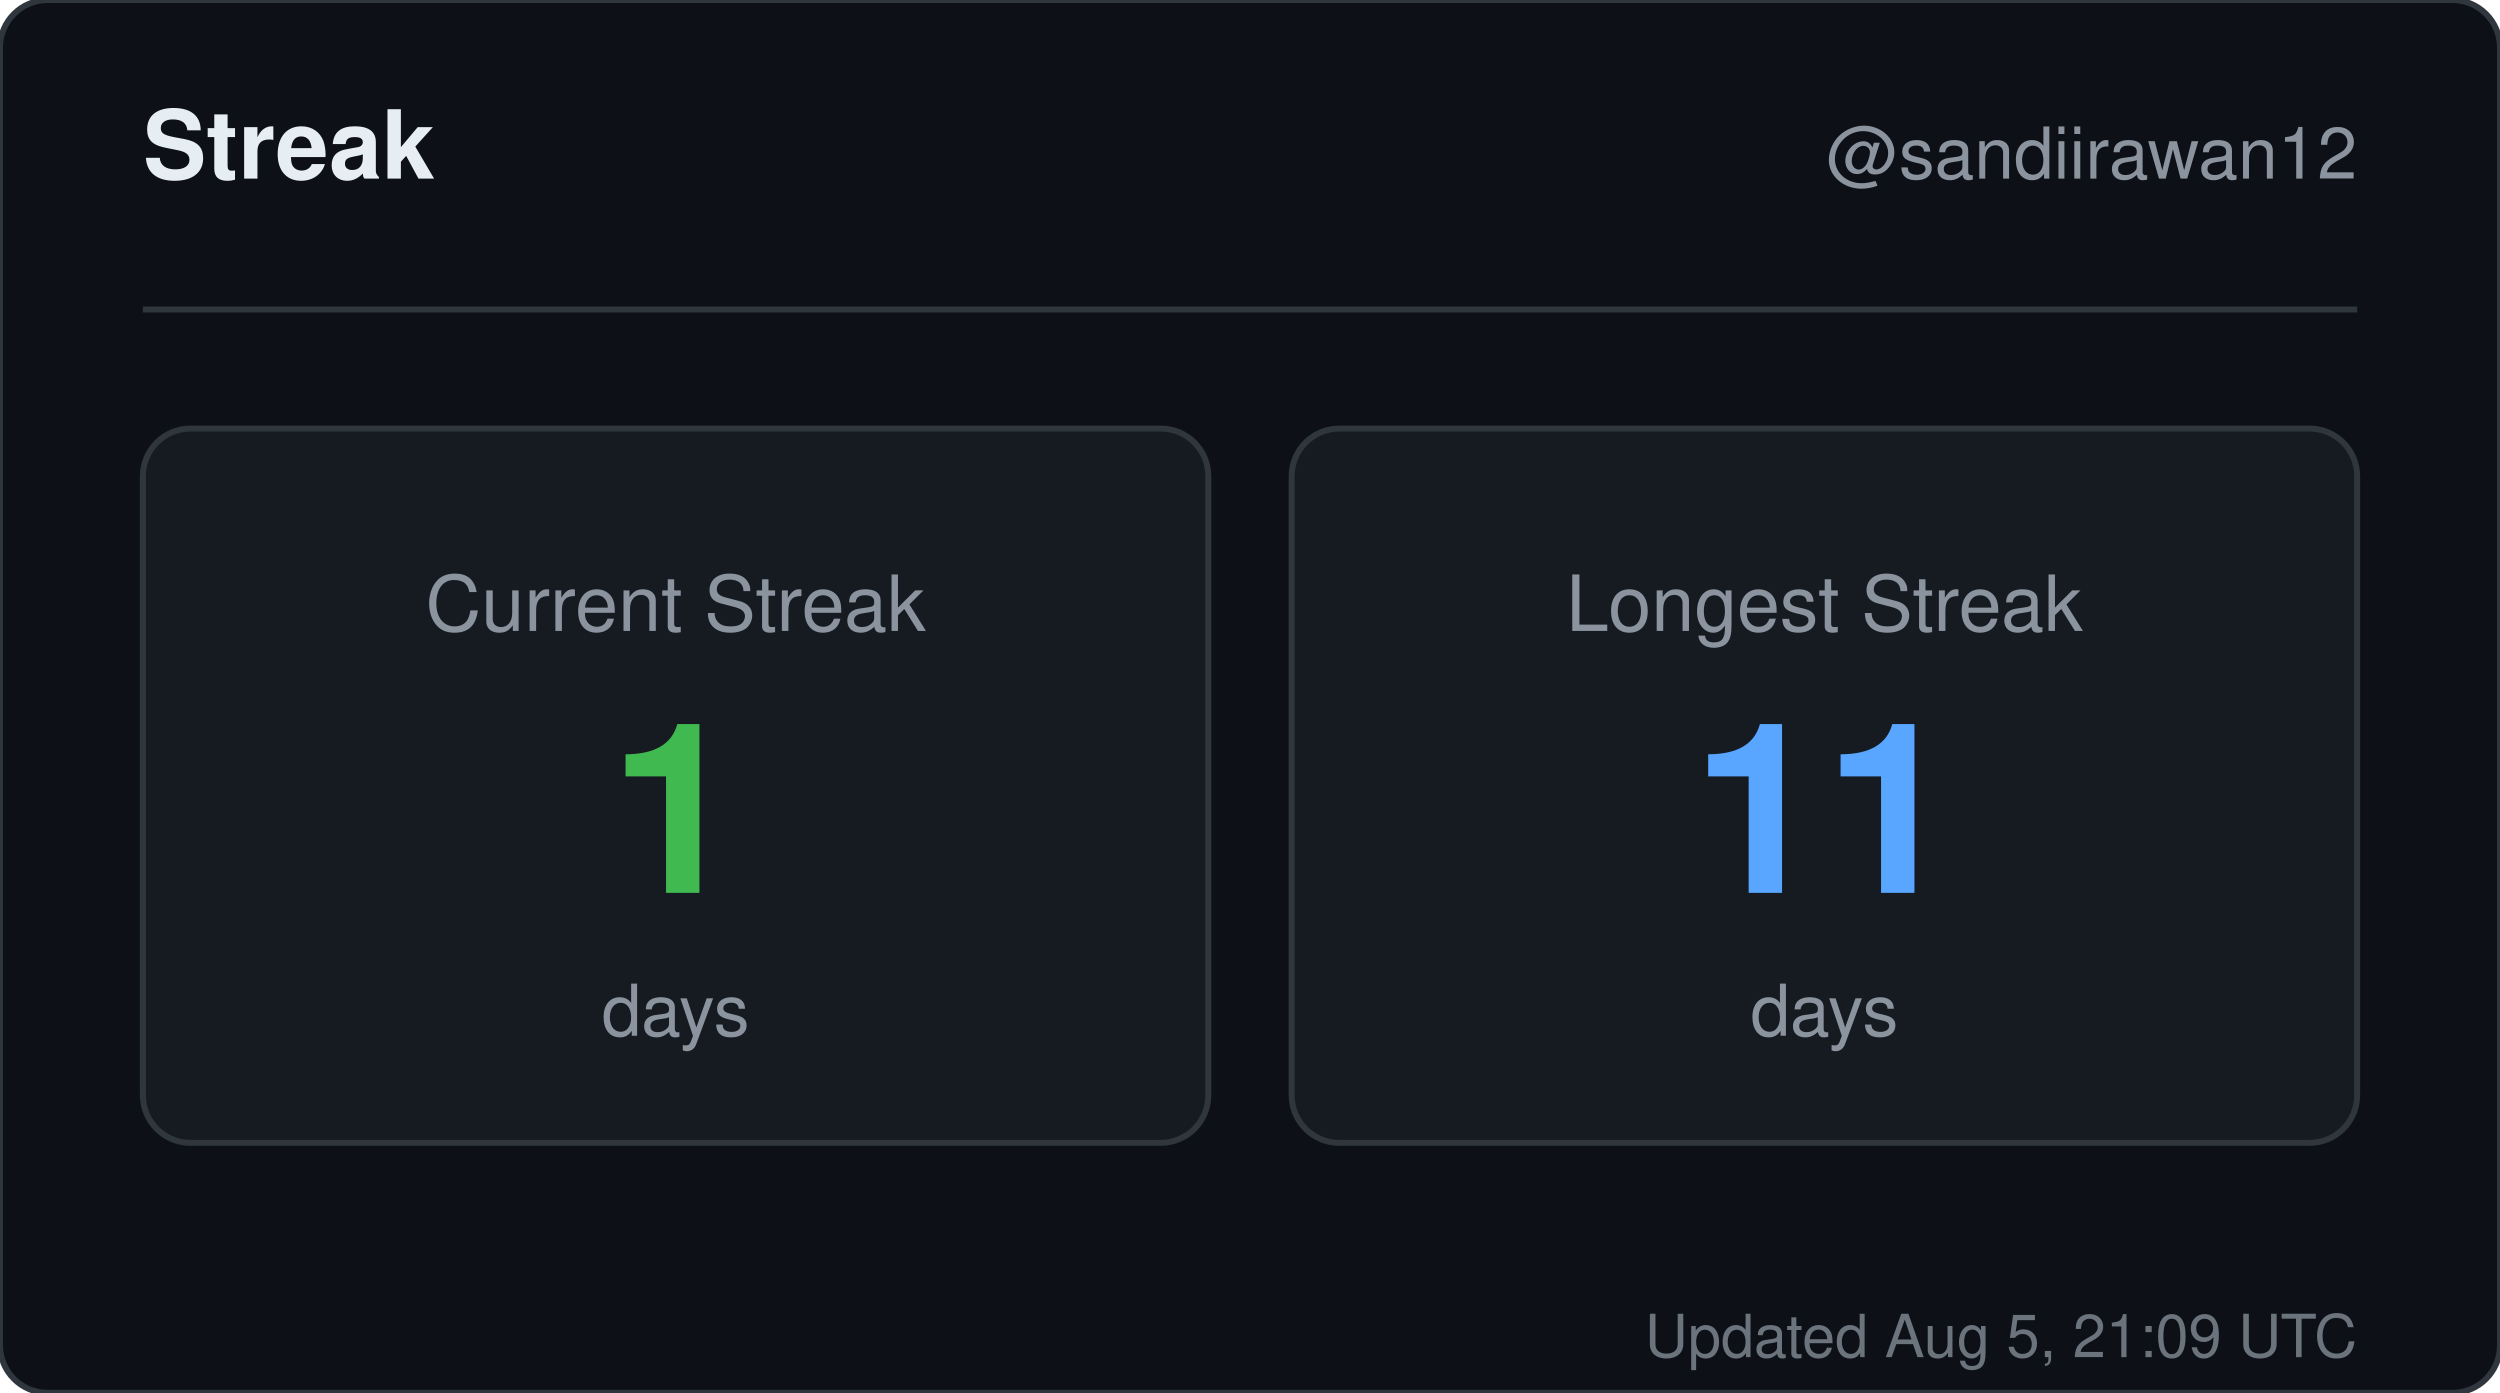
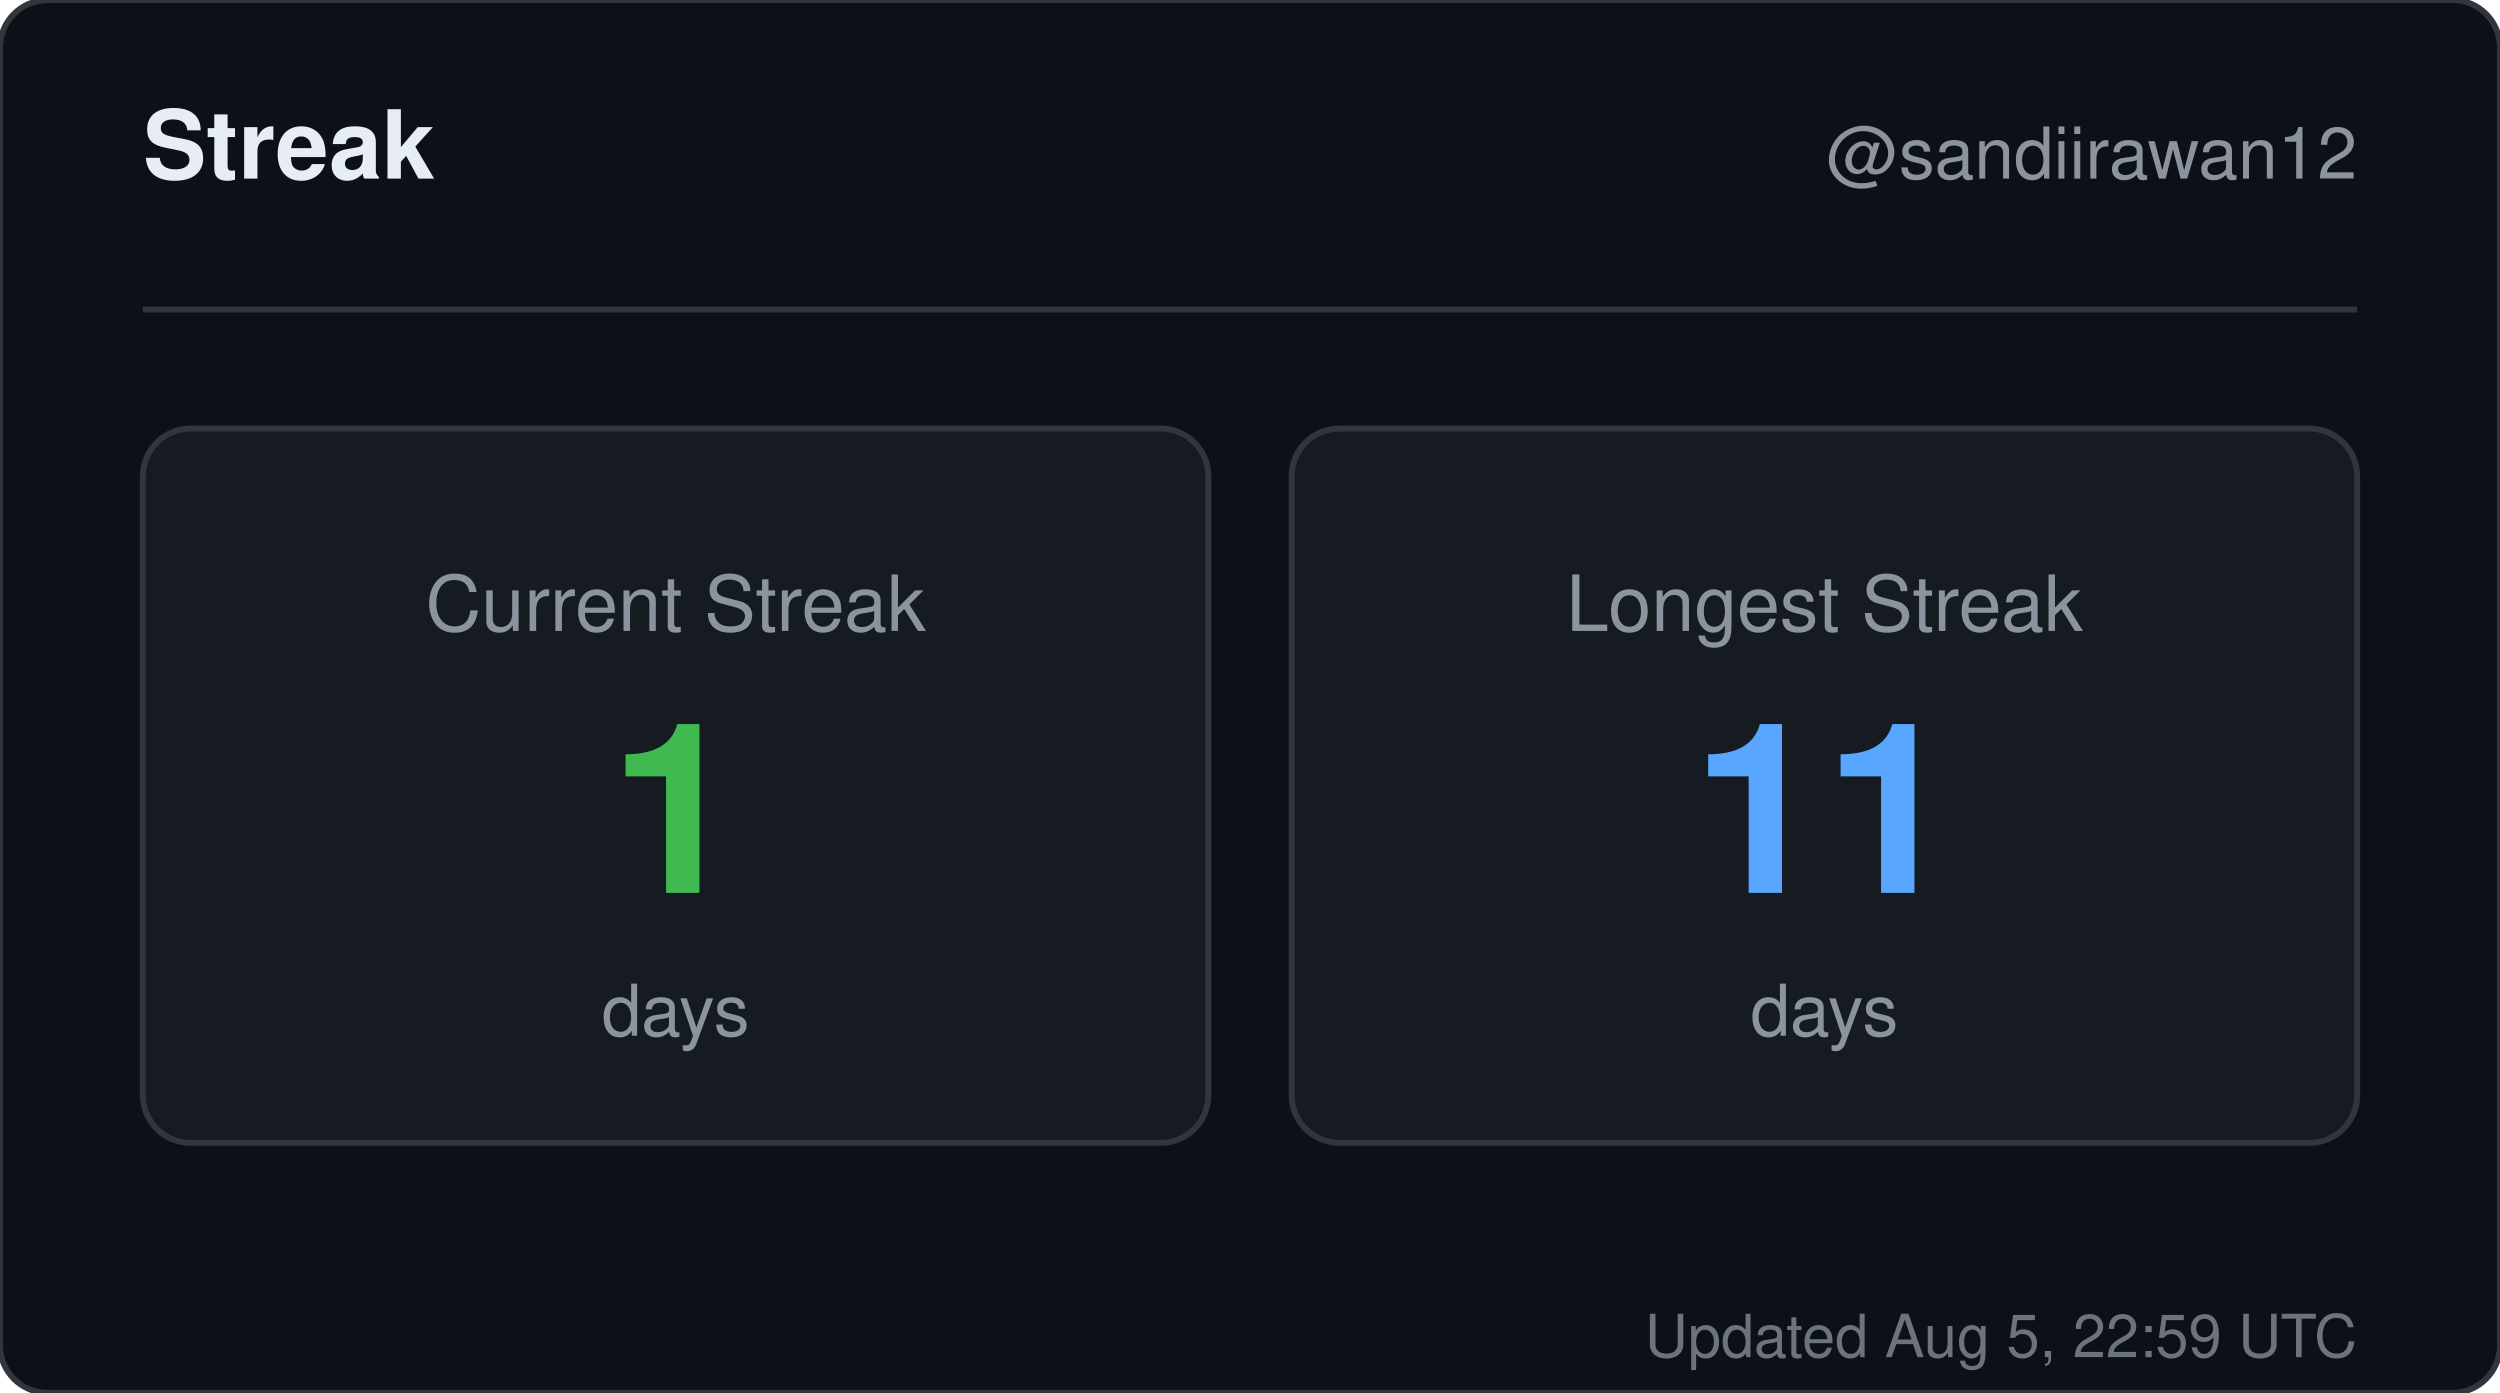
<svg xmlns="http://www.w3.org/2000/svg" width="420" height="234" viewBox="0 0 420 234" role="img" aria-label="Streak for sandiirawan12">
  <rect width="420" height="234" rx="8" fill="#0d1117" stroke="#30363d" />
  <g font-family="-apple-system, BlinkMacSystemFont, Segoe UI, Helvetica, Arial, sans-serif">
    <text x="24" y="30" fill="#e6edf3" font-size="16" font-weight="700">Streak</text>
    <text x="396" y="30" fill="#8b949e" font-size="12" text-anchor="end">@sandiirawan12</text>
    <line x1="24" y1="52" x2="396" y2="52" stroke="#30363d" />
    <rect x="24" y="72" width="179" height="120" rx="8" fill="#161b22" stroke="#30363d" />
    <text x="113.5" y="106" fill="#8b949e" font-size="13" text-anchor="middle">Current Streak</text>
    <text x="113.5" y="150" fill="#3fb950" font-size="40" font-weight="700" text-anchor="middle">1</text>
    <text x="113.5" y="174" fill="#8b949e" font-size="12" text-anchor="middle">days</text>
    <rect x="217" y="72" width="179" height="120" rx="8" fill="#161b22" stroke="#30363d" />
    <text x="306.5" y="106" fill="#8b949e" font-size="13" text-anchor="middle">Longest Streak</text>
    <text x="306.5" y="150" fill="#58a6ff" font-size="40" font-weight="700" text-anchor="middle">11</text>
    <text x="306.5" y="174" fill="#8b949e" font-size="12" text-anchor="middle">days</text>
-     <text x="396" y="228" fill="#8b949e" font-size="10" text-anchor="end" opacity="0.75">Updated Aug 5, 21:09 UTC</text>
+     <text x="396" y="228" fill="#8b949e" font-size="10" text-anchor="end" opacity="0.75">Updated Aug 5, 22:59 UTC</text>
  </g>
</svg>
